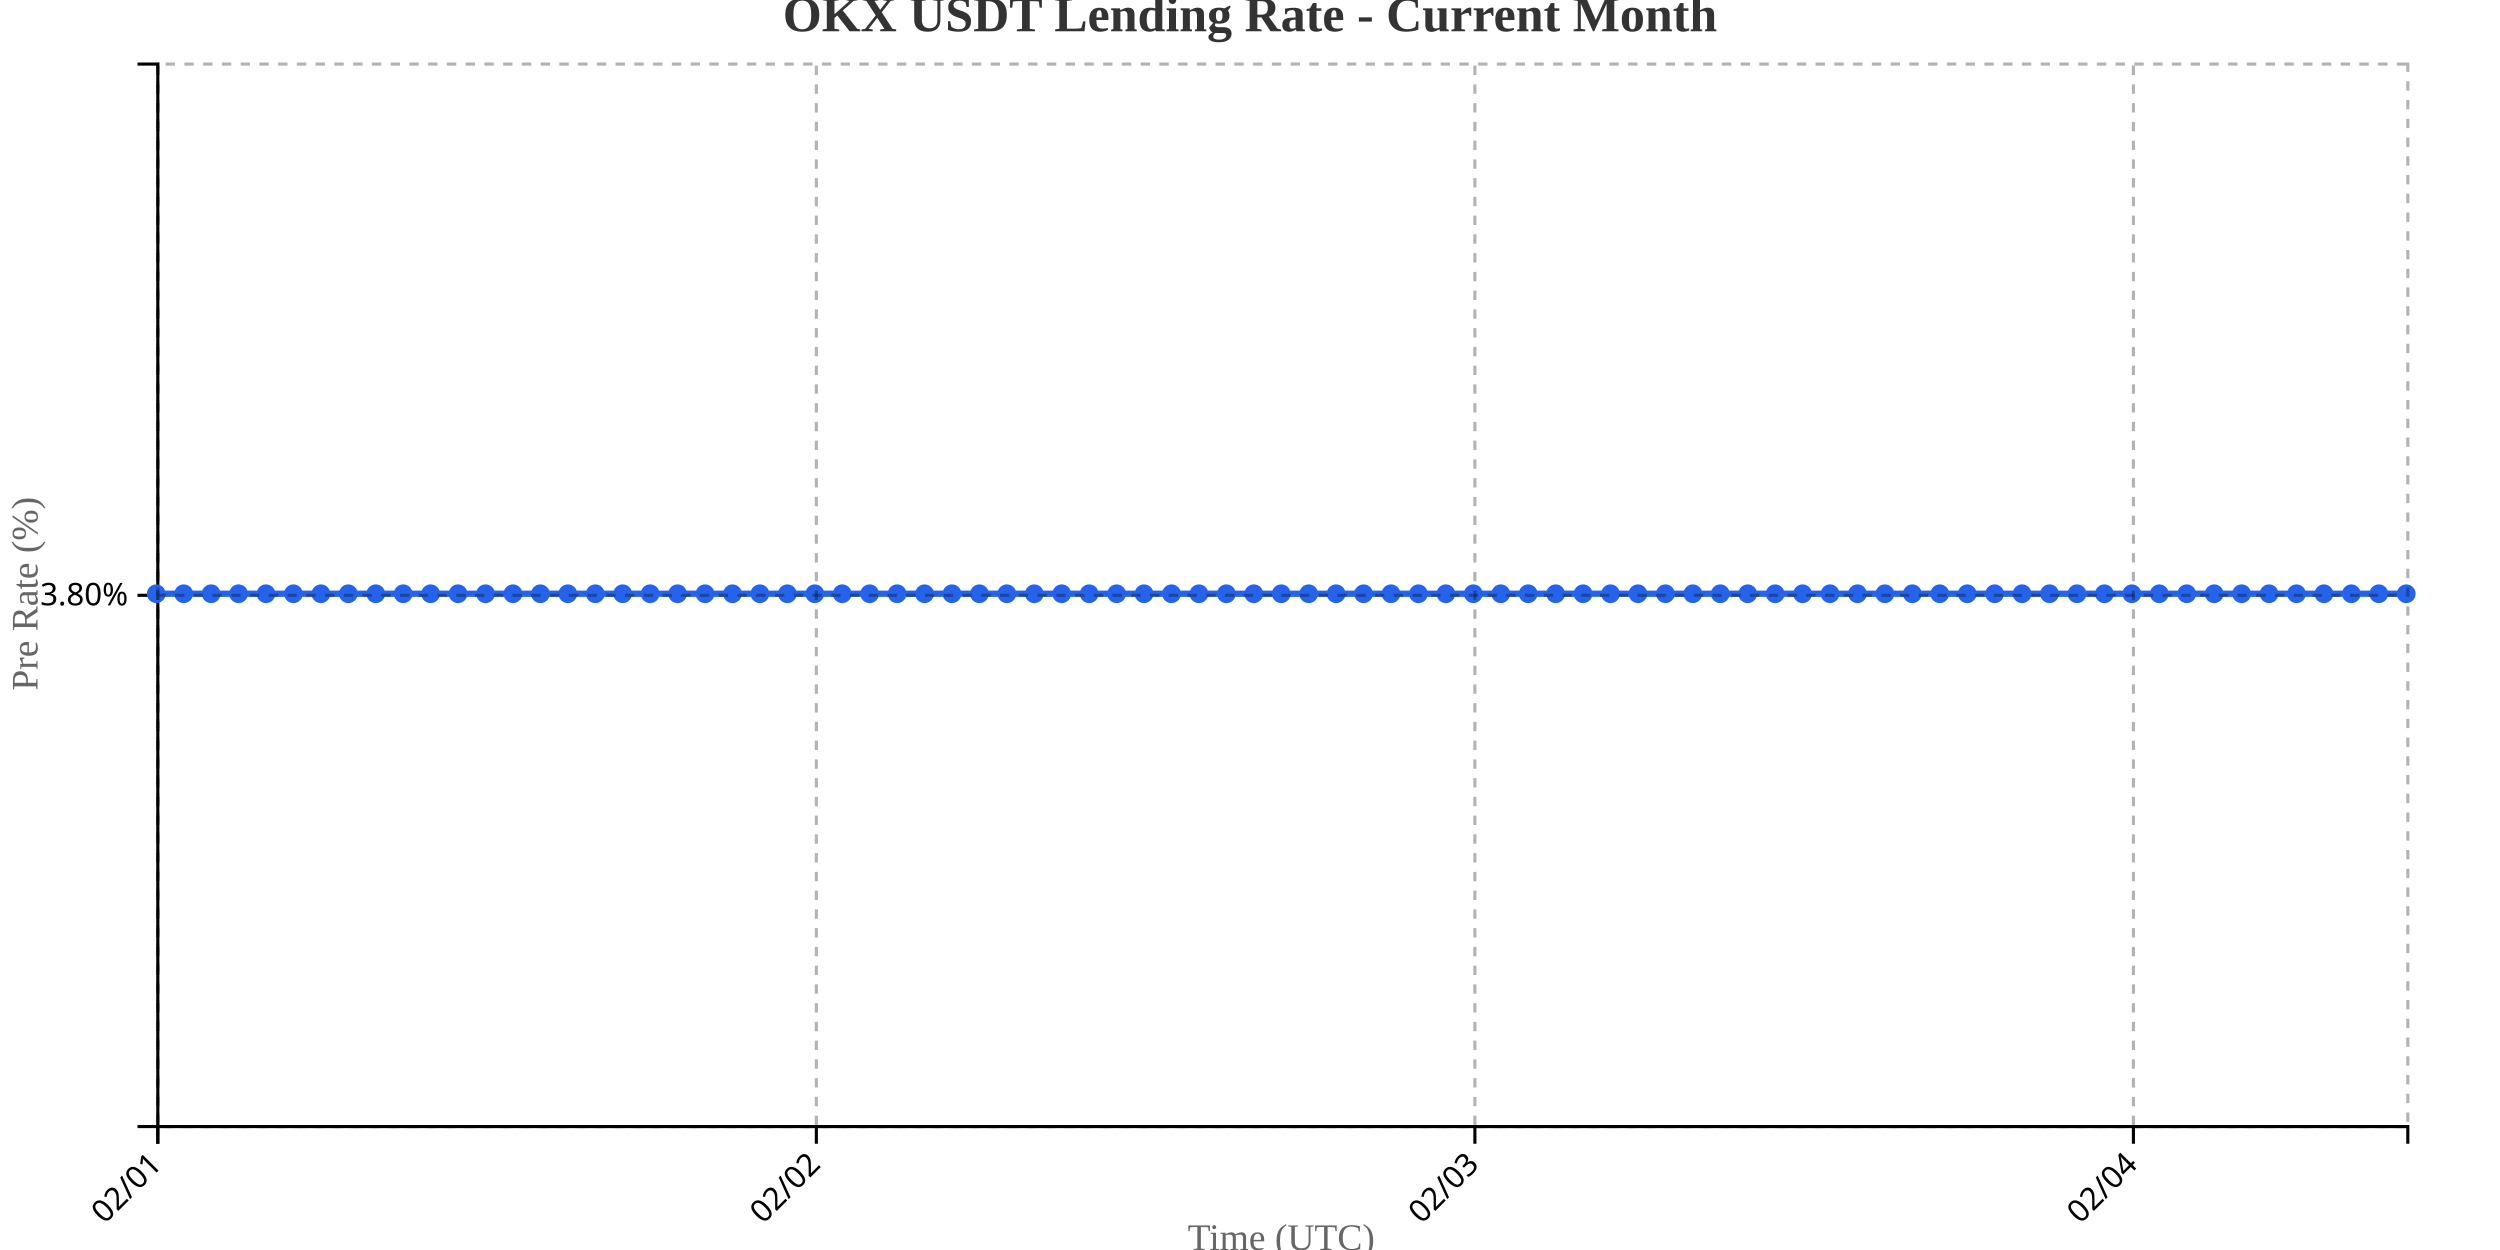
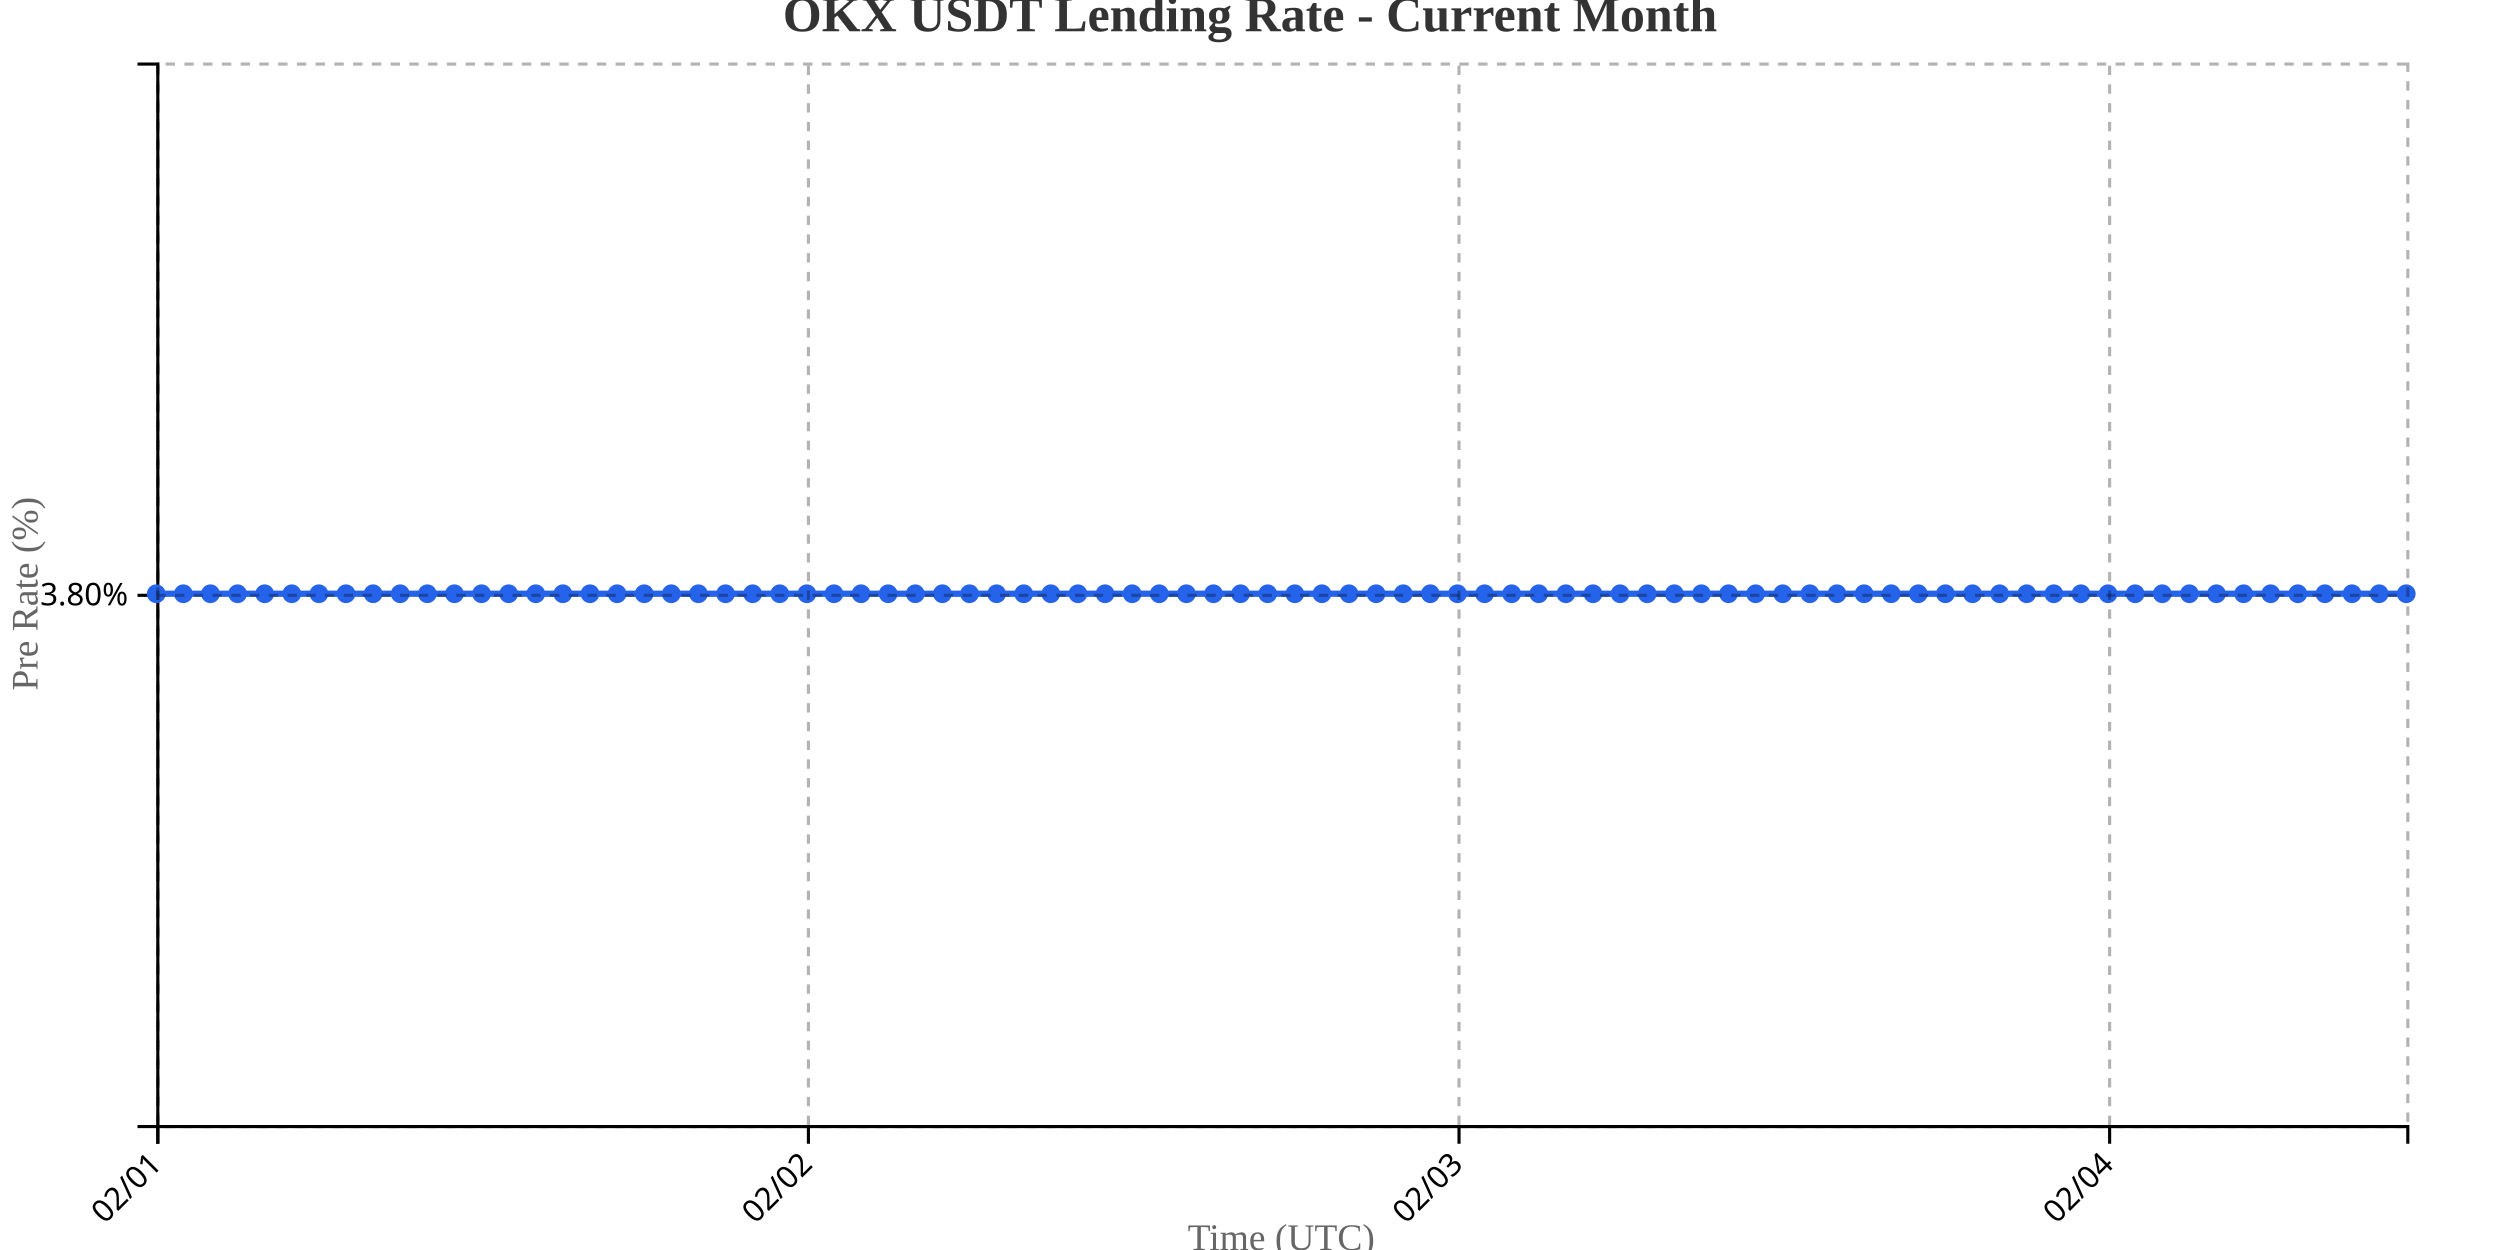
<svg xmlns="http://www.w3.org/2000/svg" width="800" height="400">
  <g transform="translate(50,20)">
    <g transform="translate(0,340)" fill="none" font-size="10" font-family="sans-serif" text-anchor="middle">
      <path class="domain" stroke="currentColor" d="M0.5,6V0.5H720.5V6" />
      <g class="tick" opacity="1" transform="translate(0.5,0)">
        <line stroke="currentColor" y2="6" />
        <text fill="currentColor" y="9" dy=".15em" style="text-anchor: end;" dx="-.8em" transform="rotate(-45)">02/01</text>
      </g>
-       <g class="tick" opacity="1" transform="translate(211.2317,0)">
+       <g class="tick" opacity="1" transform="translate(208.6928,0)">
        <line stroke="currentColor" y2="6" />
        <text fill="currentColor" y="9" dy=".15em" style="text-anchor: end;" dx="-.8em" transform="rotate(-45)">02/02</text>
      </g>
-       <g class="tick" opacity="1" transform="translate(421.9634,0)">
+       <g class="tick" opacity="1" transform="translate(416.8855,0)">
        <line stroke="currentColor" y2="6" />
        <text fill="currentColor" y="9" dy=".15em" style="text-anchor: end;" dx="-.8em" transform="rotate(-45)">02/03</text>
      </g>
-       <g class="tick" opacity="1" transform="translate(632.6951,0)">
+       <g class="tick" opacity="1" transform="translate(625.0783,0)">
        <line stroke="currentColor" y2="6" />
        <text fill="currentColor" y="9" dy=".15em" style="text-anchor: end;" dx="-.8em" transform="rotate(-45)">02/04</text>
      </g>
    </g>
    <g fill="none" font-size="10" font-family="sans-serif" text-anchor="end">
      <path class="domain" stroke="currentColor" d="M-6,340.5H0.5V0.5H-6" />
      <g class="tick" opacity="1" transform="translate(0,170.5)">
        <line stroke="currentColor" x2="-6" />
        <text fill="currentColor" x="-9" dy="0.32em">3.80%</text>
      </g>
    </g>
    <text transform="rotate(-90)" y="-50" x="-170" dy="1em" style="text-anchor: middle; font-size: 12px; fill: #666;">Pre Rate (%)</text>
    <text transform="translate(360, 380)" style="text-anchor: middle; font-size: 12px; fill: #666;">Time (UTC)</text>
-     <path fill="none" stroke="#2563eb" stroke-width="2" d="M0,170C2.927,170,5.854,170,8.78,170C11.707,170,14.634,170,17.561,170C20.488,170,23.415,170,26.341,170C29.268,170,32.195,170,35.122,170C38.049,170,40.976,170,43.902,170C46.829,170,49.756,170,52.683,170C55.61,170,58.537,170,61.463,170C64.39,170,67.317,170,70.244,170C73.171,170,76.098,170,79.024,170C81.951,170,84.878,170,87.805,170C90.732,170,93.659,170,96.585,170C99.512,170,102.439,170,105.366,170C108.293,170,111.22,170,114.146,170C117.073,170,120,170,122.927,170C125.854,170,128.78,170,131.707,170C134.634,170,137.561,170,140.488,170C143.415,170,146.341,170,149.268,170C152.195,170,155.122,170,158.049,170C160.976,170,163.902,170,166.829,170C169.756,170,172.683,170,175.61,170C178.537,170,181.463,170,184.39,170C187.317,170,190.244,170,193.171,170C196.098,170,199.024,170,201.951,170C204.878,170,207.805,170,210.732,170C213.659,170,216.585,170,219.512,170C222.439,170,225.366,170,228.293,170C231.22,170,234.146,170,237.073,170C240,170,242.927,170,245.854,170C248.78,170,251.707,170,254.634,170C257.561,170,260.488,170,263.415,170C266.341,170,269.268,170,272.195,170C275.122,170,278.049,170,280.976,170C283.902,170,286.829,170,289.756,170C292.683,170,295.61,170,298.537,170C301.463,170,304.39,170,307.317,170C310.244,170,313.171,170,316.098,170C319.024,170,321.951,170,324.878,170C327.805,170,330.732,170,333.659,170C336.585,170,339.512,170,342.439,170C345.366,170,348.293,170,351.22,170C354.146,170,357.073,170,360,170C362.927,170,365.854,170,368.78,170C371.707,170,374.634,170,377.561,170C380.488,170,383.415,170,386.341,170C389.268,170,392.195,170,395.122,170C398.049,170,400.976,170,403.902,170C406.829,170,409.756,170,412.683,170C415.61,170,418.537,170,421.463,170C424.39,170,427.317,170,430.244,170C433.171,170,436.098,170,439.024,170C441.951,170,444.878,170,447.805,170C450.732,170,453.659,170,456.585,170C459.512,170,462.439,170,465.366,170C468.293,170,471.22,170,474.146,170C477.073,170,480,170,482.927,170C485.854,170,488.78,170,491.707,170C494.634,170,497.561,170,500.488,170C503.415,170,506.341,170,509.268,170C512.195,170,515.122,170,518.049,170C520.976,170,523.902,170,526.829,170C529.756,170,532.683,170,535.61,170C538.537,170,541.463,170,544.39,170C547.317,170,550.244,170,553.171,170C556.098,170,559.024,170,561.951,170C564.878,170,567.805,170,570.732,170C573.659,170,576.585,170,579.512,170C582.439,170,585.366,170,588.293,170C591.22,170,594.146,170,597.073,170C600,170,602.927,170,605.854,170C608.78,170,611.707,170,614.634,170C617.561,170,620.488,170,623.415,170C626.341,170,629.268,170,632.195,170C635.122,170,638.049,170,640.976,170C643.902,170,646.829,170,649.756,170C652.683,170,655.61,170,658.537,170C661.463,170,664.39,170,667.317,170C670.244,170,673.171,170,676.098,170C679.024,170,681.951,170,684.878,170C687.805,170,690.732,170,693.659,170C696.585,170,699.512,170,702.439,170C705.366,170,708.293,170,711.22,170C714.146,170,717.073,170,720,170" />
+     <path fill="none" stroke="#2563eb" stroke-width="2" d="M0,170C2.892,170,5.783,170,8.675,170C11.566,170,14.458,170,17.349,170C20.241,170,23.133,170,26.024,170C28.916,170,31.807,170,34.699,170C37.59,170,40.482,170,43.373,170C46.265,170,49.157,170,52.048,170C54.94,170,57.831,170,60.723,170C63.614,170,66.506,170,69.398,170C72.289,170,75.181,170,78.072,170C80.964,170,83.855,170,86.747,170C89.639,170,92.53,170,95.422,170C98.313,170,101.205,170,104.096,170C106.988,170,109.88,170,112.771,170C115.663,170,118.554,170,121.446,170C124.337,170,127.229,170,130.12,170C133.012,170,135.904,170,138.795,170C141.687,170,144.578,170,147.47,170C150.361,170,153.253,170,156.145,170C159.036,170,161.928,170,164.819,170C167.711,170,170.602,170,173.494,170C176.386,170,179.277,170,182.169,170C185.06,170,187.952,170,190.843,170C193.735,170,196.627,170,199.518,170C202.41,170,205.301,170,208.193,170C211.084,170,213.976,170,216.867,170C219.759,170,222.651,170,225.542,170C228.434,170,231.325,170,234.217,170C237.108,170,240,170,242.892,170C245.783,170,248.675,170,251.566,170C254.458,170,257.349,170,260.241,170C263.133,170,266.024,170,268.916,170C271.807,170,274.699,170,277.59,170C280.482,170,283.373,170,286.265,170C289.157,170,292.048,170,294.94,170C297.831,170,300.723,170,303.614,170C306.506,170,309.398,170,312.289,170C315.181,170,318.072,170,320.964,170C323.855,170,326.747,170,329.639,170C332.53,170,335.422,170,338.313,170C341.205,170,344.096,170,346.988,170C349.88,170,352.771,170,355.663,170C358.554,170,361.446,170,364.337,170C367.229,170,370.12,170,373.012,170C375.904,170,378.795,170,381.687,170C384.578,170,387.47,170,390.361,170C393.253,170,396.145,170,399.036,170C401.928,170,404.819,170,407.711,170C410.602,170,413.494,170,416.386,170C419.277,170,422.169,170,425.06,170C427.952,170,430.843,170,433.735,170C436.627,170,439.518,170,442.41,170C445.301,170,448.193,170,451.084,170C453.976,170,456.867,170,459.759,170C462.651,170,465.542,170,468.434,170C471.325,170,474.217,170,477.108,170C480,170,482.892,170,485.783,170C488.675,170,491.566,170,494.458,170C497.349,170,500.241,170,503.133,170C506.024,170,508.916,170,511.807,170C514.699,170,517.59,170,520.482,170C523.373,170,526.265,170,529.157,170C532.048,170,534.94,170,537.831,170C540.723,170,543.614,170,546.506,170C549.398,170,552.289,170,555.181,170C558.072,170,560.964,170,563.855,170C566.747,170,569.639,170,572.53,170C575.422,170,578.313,170,581.205,170C584.096,170,586.988,170,589.88,170C592.771,170,595.663,170,598.554,170C601.446,170,604.337,170,607.229,170C610.12,170,613.012,170,615.904,170C618.795,170,621.687,170,624.578,170C627.47,170,630.361,170,633.253,170C636.145,170,639.036,170,641.928,170C644.819,170,647.711,170,650.602,170C653.494,170,656.386,170,659.277,170C662.169,170,665.06,170,667.952,170C670.843,170,673.735,170,676.627,170C679.518,170,682.41,170,685.301,170C688.193,170,691.084,170,693.976,170C696.867,170,699.759,170,702.651,170C705.542,170,708.434,170,711.325,170C714.217,170,717.108,170,720,170" />
    <circle class="dot" cx="0" cy="170" r="3" fill="#2563eb" />
-     <circle class="dot" cx="8.78" cy="170" r="3" fill="#2563eb" />
-     <circle class="dot" cx="17.561" cy="170" r="3" fill="#2563eb" />
-     <circle class="dot" cx="26.341" cy="170" r="3" fill="#2563eb" />
-     <circle class="dot" cx="35.122" cy="170" r="3" fill="#2563eb" />
-     <circle class="dot" cx="43.902" cy="170" r="3" fill="#2563eb" />
-     <circle class="dot" cx="52.683" cy="170" r="3" fill="#2563eb" />
-     <circle class="dot" cx="61.463" cy="170" r="3" fill="#2563eb" />
-     <circle class="dot" cx="70.244" cy="170" r="3" fill="#2563eb" />
-     <circle class="dot" cx="79.024" cy="170" r="3" fill="#2563eb" />
-     <circle class="dot" cx="87.805" cy="170" r="3" fill="#2563eb" />
-     <circle class="dot" cx="96.585" cy="170" r="3" fill="#2563eb" />
-     <circle class="dot" cx="105.366" cy="170" r="3" fill="#2563eb" />
-     <circle class="dot" cx="114.146" cy="170" r="3" fill="#2563eb" />
-     <circle class="dot" cx="122.927" cy="170" r="3" fill="#2563eb" />
-     <circle class="dot" cx="131.707" cy="170" r="3" fill="#2563eb" />
-     <circle class="dot" cx="140.488" cy="170" r="3" fill="#2563eb" />
-     <circle class="dot" cx="149.268" cy="170" r="3" fill="#2563eb" />
-     <circle class="dot" cx="158.049" cy="170" r="3" fill="#2563eb" />
-     <circle class="dot" cx="166.829" cy="170" r="3" fill="#2563eb" />
-     <circle class="dot" cx="175.61" cy="170" r="3" fill="#2563eb" />
-     <circle class="dot" cx="184.39" cy="170" r="3" fill="#2563eb" />
-     <circle class="dot" cx="193.171" cy="170" r="3" fill="#2563eb" />
-     <circle class="dot" cx="201.951" cy="170" r="3" fill="#2563eb" />
-     <circle class="dot" cx="210.732" cy="170" r="3" fill="#2563eb" />
-     <circle class="dot" cx="219.512" cy="170" r="3" fill="#2563eb" />
-     <circle class="dot" cx="228.293" cy="170" r="3" fill="#2563eb" />
-     <circle class="dot" cx="237.073" cy="170" r="3" fill="#2563eb" />
-     <circle class="dot" cx="245.854" cy="170" r="3" fill="#2563eb" />
-     <circle class="dot" cx="254.634" cy="170" r="3" fill="#2563eb" />
-     <circle class="dot" cx="263.415" cy="170" r="3" fill="#2563eb" />
-     <circle class="dot" cx="272.195" cy="170" r="3" fill="#2563eb" />
-     <circle class="dot" cx="280.976" cy="170" r="3" fill="#2563eb" />
-     <circle class="dot" cx="289.756" cy="170" r="3" fill="#2563eb" />
-     <circle class="dot" cx="298.537" cy="170" r="3" fill="#2563eb" />
-     <circle class="dot" cx="307.317" cy="170" r="3" fill="#2563eb" />
-     <circle class="dot" cx="316.098" cy="170" r="3" fill="#2563eb" />
-     <circle class="dot" cx="324.878" cy="170" r="3" fill="#2563eb" />
-     <circle class="dot" cx="333.659" cy="170" r="3" fill="#2563eb" />
-     <circle class="dot" cx="342.439" cy="170" r="3" fill="#2563eb" />
-     <circle class="dot" cx="351.22" cy="170" r="3" fill="#2563eb" />
-     <circle class="dot" cx="360" cy="170" r="3" fill="#2563eb" />
-     <circle class="dot" cx="368.78" cy="170" r="3" fill="#2563eb" />
-     <circle class="dot" cx="377.561" cy="170" r="3" fill="#2563eb" />
-     <circle class="dot" cx="386.341" cy="170" r="3" fill="#2563eb" />
-     <circle class="dot" cx="395.122" cy="170" r="3" fill="#2563eb" />
-     <circle class="dot" cx="403.902" cy="170" r="3" fill="#2563eb" />
-     <circle class="dot" cx="412.683" cy="170" r="3" fill="#2563eb" />
-     <circle class="dot" cx="421.463" cy="170" r="3" fill="#2563eb" />
-     <circle class="dot" cx="430.244" cy="170" r="3" fill="#2563eb" />
-     <circle class="dot" cx="439.024" cy="170" r="3" fill="#2563eb" />
-     <circle class="dot" cx="447.805" cy="170" r="3" fill="#2563eb" />
-     <circle class="dot" cx="456.585" cy="170" r="3" fill="#2563eb" />
-     <circle class="dot" cx="465.366" cy="170" r="3" fill="#2563eb" />
-     <circle class="dot" cx="474.146" cy="170" r="3" fill="#2563eb" />
-     <circle class="dot" cx="482.927" cy="170" r="3" fill="#2563eb" />
-     <circle class="dot" cx="491.707" cy="170" r="3" fill="#2563eb" />
-     <circle class="dot" cx="500.488" cy="170" r="3" fill="#2563eb" />
-     <circle class="dot" cx="509.268" cy="170" r="3" fill="#2563eb" />
-     <circle class="dot" cx="518.049" cy="170" r="3" fill="#2563eb" />
-     <circle class="dot" cx="526.829" cy="170" r="3" fill="#2563eb" />
-     <circle class="dot" cx="535.61" cy="170" r="3" fill="#2563eb" />
-     <circle class="dot" cx="544.39" cy="170" r="3" fill="#2563eb" />
-     <circle class="dot" cx="553.171" cy="170" r="3" fill="#2563eb" />
-     <circle class="dot" cx="561.951" cy="170" r="3" fill="#2563eb" />
-     <circle class="dot" cx="570.732" cy="170" r="3" fill="#2563eb" />
-     <circle class="dot" cx="579.512" cy="170" r="3" fill="#2563eb" />
-     <circle class="dot" cx="588.293" cy="170" r="3" fill="#2563eb" />
-     <circle class="dot" cx="597.073" cy="170" r="3" fill="#2563eb" />
-     <circle class="dot" cx="605.854" cy="170" r="3" fill="#2563eb" />
-     <circle class="dot" cx="614.634" cy="170" r="3" fill="#2563eb" />
-     <circle class="dot" cx="623.415" cy="170" r="3" fill="#2563eb" />
-     <circle class="dot" cx="632.195" cy="170" r="3" fill="#2563eb" />
-     <circle class="dot" cx="640.976" cy="170" r="3" fill="#2563eb" />
-     <circle class="dot" cx="649.756" cy="170" r="3" fill="#2563eb" />
-     <circle class="dot" cx="658.537" cy="170" r="3" fill="#2563eb" />
-     <circle class="dot" cx="667.317" cy="170" r="3" fill="#2563eb" />
-     <circle class="dot" cx="676.098" cy="170" r="3" fill="#2563eb" />
-     <circle class="dot" cx="684.878" cy="170" r="3" fill="#2563eb" />
-     <circle class="dot" cx="693.659" cy="170" r="3" fill="#2563eb" />
-     <circle class="dot" cx="702.439" cy="170" r="3" fill="#2563eb" />
-     <circle class="dot" cx="711.22" cy="170" r="3" fill="#2563eb" />
+     <circle class="dot" cx="8.675" cy="170" r="3" fill="#2563eb" />
+     <circle class="dot" cx="17.349" cy="170" r="3" fill="#2563eb" />
+     <circle class="dot" cx="26.024" cy="170" r="3" fill="#2563eb" />
+     <circle class="dot" cx="34.699" cy="170" r="3" fill="#2563eb" />
+     <circle class="dot" cx="43.373" cy="170" r="3" fill="#2563eb" />
+     <circle class="dot" cx="52.048" cy="170" r="3" fill="#2563eb" />
+     <circle class="dot" cx="60.723" cy="170" r="3" fill="#2563eb" />
+     <circle class="dot" cx="69.398" cy="170" r="3" fill="#2563eb" />
+     <circle class="dot" cx="78.072" cy="170" r="3" fill="#2563eb" />
+     <circle class="dot" cx="86.747" cy="170" r="3" fill="#2563eb" />
+     <circle class="dot" cx="95.422" cy="170" r="3" fill="#2563eb" />
+     <circle class="dot" cx="104.096" cy="170" r="3" fill="#2563eb" />
+     <circle class="dot" cx="112.771" cy="170" r="3" fill="#2563eb" />
+     <circle class="dot" cx="121.446" cy="170" r="3" fill="#2563eb" />
+     <circle class="dot" cx="130.12" cy="170" r="3" fill="#2563eb" />
+     <circle class="dot" cx="138.795" cy="170" r="3" fill="#2563eb" />
+     <circle class="dot" cx="147.47" cy="170" r="3" fill="#2563eb" />
+     <circle class="dot" cx="156.145" cy="170" r="3" fill="#2563eb" />
+     <circle class="dot" cx="164.819" cy="170" r="3" fill="#2563eb" />
+     <circle class="dot" cx="173.494" cy="170" r="3" fill="#2563eb" />
+     <circle class="dot" cx="182.169" cy="170" r="3" fill="#2563eb" />
+     <circle class="dot" cx="190.843" cy="170" r="3" fill="#2563eb" />
+     <circle class="dot" cx="199.518" cy="170" r="3" fill="#2563eb" />
+     <circle class="dot" cx="208.193" cy="170" r="3" fill="#2563eb" />
+     <circle class="dot" cx="216.867" cy="170" r="3" fill="#2563eb" />
+     <circle class="dot" cx="225.542" cy="170" r="3" fill="#2563eb" />
+     <circle class="dot" cx="234.217" cy="170" r="3" fill="#2563eb" />
+     <circle class="dot" cx="242.892" cy="170" r="3" fill="#2563eb" />
+     <circle class="dot" cx="251.566" cy="170" r="3" fill="#2563eb" />
+     <circle class="dot" cx="260.241" cy="170" r="3" fill="#2563eb" />
+     <circle class="dot" cx="268.916" cy="170" r="3" fill="#2563eb" />
+     <circle class="dot" cx="277.59" cy="170" r="3" fill="#2563eb" />
+     <circle class="dot" cx="286.265" cy="170" r="3" fill="#2563eb" />
+     <circle class="dot" cx="294.94" cy="170" r="3" fill="#2563eb" />
+     <circle class="dot" cx="303.614" cy="170" r="3" fill="#2563eb" />
+     <circle class="dot" cx="312.289" cy="170" r="3" fill="#2563eb" />
+     <circle class="dot" cx="320.964" cy="170" r="3" fill="#2563eb" />
+     <circle class="dot" cx="329.639" cy="170" r="3" fill="#2563eb" />
+     <circle class="dot" cx="338.313" cy="170" r="3" fill="#2563eb" />
+     <circle class="dot" cx="346.988" cy="170" r="3" fill="#2563eb" />
+     <circle class="dot" cx="355.663" cy="170" r="3" fill="#2563eb" />
+     <circle class="dot" cx="364.337" cy="170" r="3" fill="#2563eb" />
+     <circle class="dot" cx="373.012" cy="170" r="3" fill="#2563eb" />
+     <circle class="dot" cx="381.687" cy="170" r="3" fill="#2563eb" />
+     <circle class="dot" cx="390.361" cy="170" r="3" fill="#2563eb" />
+     <circle class="dot" cx="399.036" cy="170" r="3" fill="#2563eb" />
+     <circle class="dot" cx="407.711" cy="170" r="3" fill="#2563eb" />
+     <circle class="dot" cx="416.386" cy="170" r="3" fill="#2563eb" />
+     <circle class="dot" cx="425.06" cy="170" r="3" fill="#2563eb" />
+     <circle class="dot" cx="433.735" cy="170" r="3" fill="#2563eb" />
+     <circle class="dot" cx="442.41" cy="170" r="3" fill="#2563eb" />
+     <circle class="dot" cx="451.084" cy="170" r="3" fill="#2563eb" />
+     <circle class="dot" cx="459.759" cy="170" r="3" fill="#2563eb" />
+     <circle class="dot" cx="468.434" cy="170" r="3" fill="#2563eb" />
+     <circle class="dot" cx="477.108" cy="170" r="3" fill="#2563eb" />
+     <circle class="dot" cx="485.783" cy="170" r="3" fill="#2563eb" />
+     <circle class="dot" cx="494.458" cy="170" r="3" fill="#2563eb" />
+     <circle class="dot" cx="503.133" cy="170" r="3" fill="#2563eb" />
+     <circle class="dot" cx="511.807" cy="170" r="3" fill="#2563eb" />
+     <circle class="dot" cx="520.482" cy="170" r="3" fill="#2563eb" />
+     <circle class="dot" cx="529.157" cy="170" r="3" fill="#2563eb" />
+     <circle class="dot" cx="537.831" cy="170" r="3" fill="#2563eb" />
+     <circle class="dot" cx="546.506" cy="170" r="3" fill="#2563eb" />
+     <circle class="dot" cx="555.181" cy="170" r="3" fill="#2563eb" />
+     <circle class="dot" cx="563.855" cy="170" r="3" fill="#2563eb" />
+     <circle class="dot" cx="572.53" cy="170" r="3" fill="#2563eb" />
+     <circle class="dot" cx="581.205" cy="170" r="3" fill="#2563eb" />
+     <circle class="dot" cx="589.88" cy="170" r="3" fill="#2563eb" />
+     <circle class="dot" cx="598.554" cy="170" r="3" fill="#2563eb" />
+     <circle class="dot" cx="607.229" cy="170" r="3" fill="#2563eb" />
+     <circle class="dot" cx="615.904" cy="170" r="3" fill="#2563eb" />
+     <circle class="dot" cx="624.578" cy="170" r="3" fill="#2563eb" />
+     <circle class="dot" cx="633.253" cy="170" r="3" fill="#2563eb" />
+     <circle class="dot" cx="641.928" cy="170" r="3" fill="#2563eb" />
+     <circle class="dot" cx="650.602" cy="170" r="3" fill="#2563eb" />
+     <circle class="dot" cx="659.277" cy="170" r="3" fill="#2563eb" />
+     <circle class="dot" cx="667.952" cy="170" r="3" fill="#2563eb" />
+     <circle class="dot" cx="676.627" cy="170" r="3" fill="#2563eb" />
+     <circle class="dot" cx="685.301" cy="170" r="3" fill="#2563eb" />
+     <circle class="dot" cx="693.976" cy="170" r="3" fill="#2563eb" />
+     <circle class="dot" cx="702.651" cy="170" r="3" fill="#2563eb" />
+     <circle class="dot" cx="711.325" cy="170" r="3" fill="#2563eb" />
    <circle class="dot" cx="720" cy="170" r="3" fill="#2563eb" />
    <g class="grid" transform="translate(0,340)" fill="none" font-size="10" font-family="sans-serif" text-anchor="middle" style="stroke-dasharray: 3,3; opacity: 0.3;">
      <path class="domain" stroke="currentColor" d="M0.5,-340V0.5H720.5V-340" />
      <g class="tick" opacity="1" transform="translate(0.5,0)">
        <line stroke="currentColor" y2="-340" />
        <text fill="currentColor" y="3" dy="0.71em" />
      </g>
-       <g class="tick" opacity="1" transform="translate(211.2317,0)">
+       <g class="tick" opacity="1" transform="translate(208.6928,0)">
        <line stroke="currentColor" y2="-340" />
        <text fill="currentColor" y="3" dy="0.71em" />
      </g>
-       <g class="tick" opacity="1" transform="translate(421.9634,0)">
+       <g class="tick" opacity="1" transform="translate(416.8855,0)">
        <line stroke="currentColor" y2="-340" />
        <text fill="currentColor" y="3" dy="0.71em" />
      </g>
-       <g class="tick" opacity="1" transform="translate(632.6951,0)">
+       <g class="tick" opacity="1" transform="translate(625.0783,0)">
        <line stroke="currentColor" y2="-340" />
        <text fill="currentColor" y="3" dy="0.71em" />
      </g>
    </g>
    <g class="grid" fill="none" font-size="10" font-family="sans-serif" text-anchor="end" style="stroke-dasharray: 3,3; opacity: 0.3;">
      <path class="domain" stroke="currentColor" d="M720,340.5H0.5V0.5H720" />
      <g class="tick" opacity="1" transform="translate(0,170.5)">
        <line stroke="currentColor" x2="720" />
        <text fill="currentColor" x="-3" dy="0.32em" />
      </g>
    </g>
  </g>
  <text x="400" y="10" text-anchor="middle" style="font-size: 16px; font-weight: bold; fill: #333;">OKX USDT Lending Rate - Current Month</text>
</svg>
